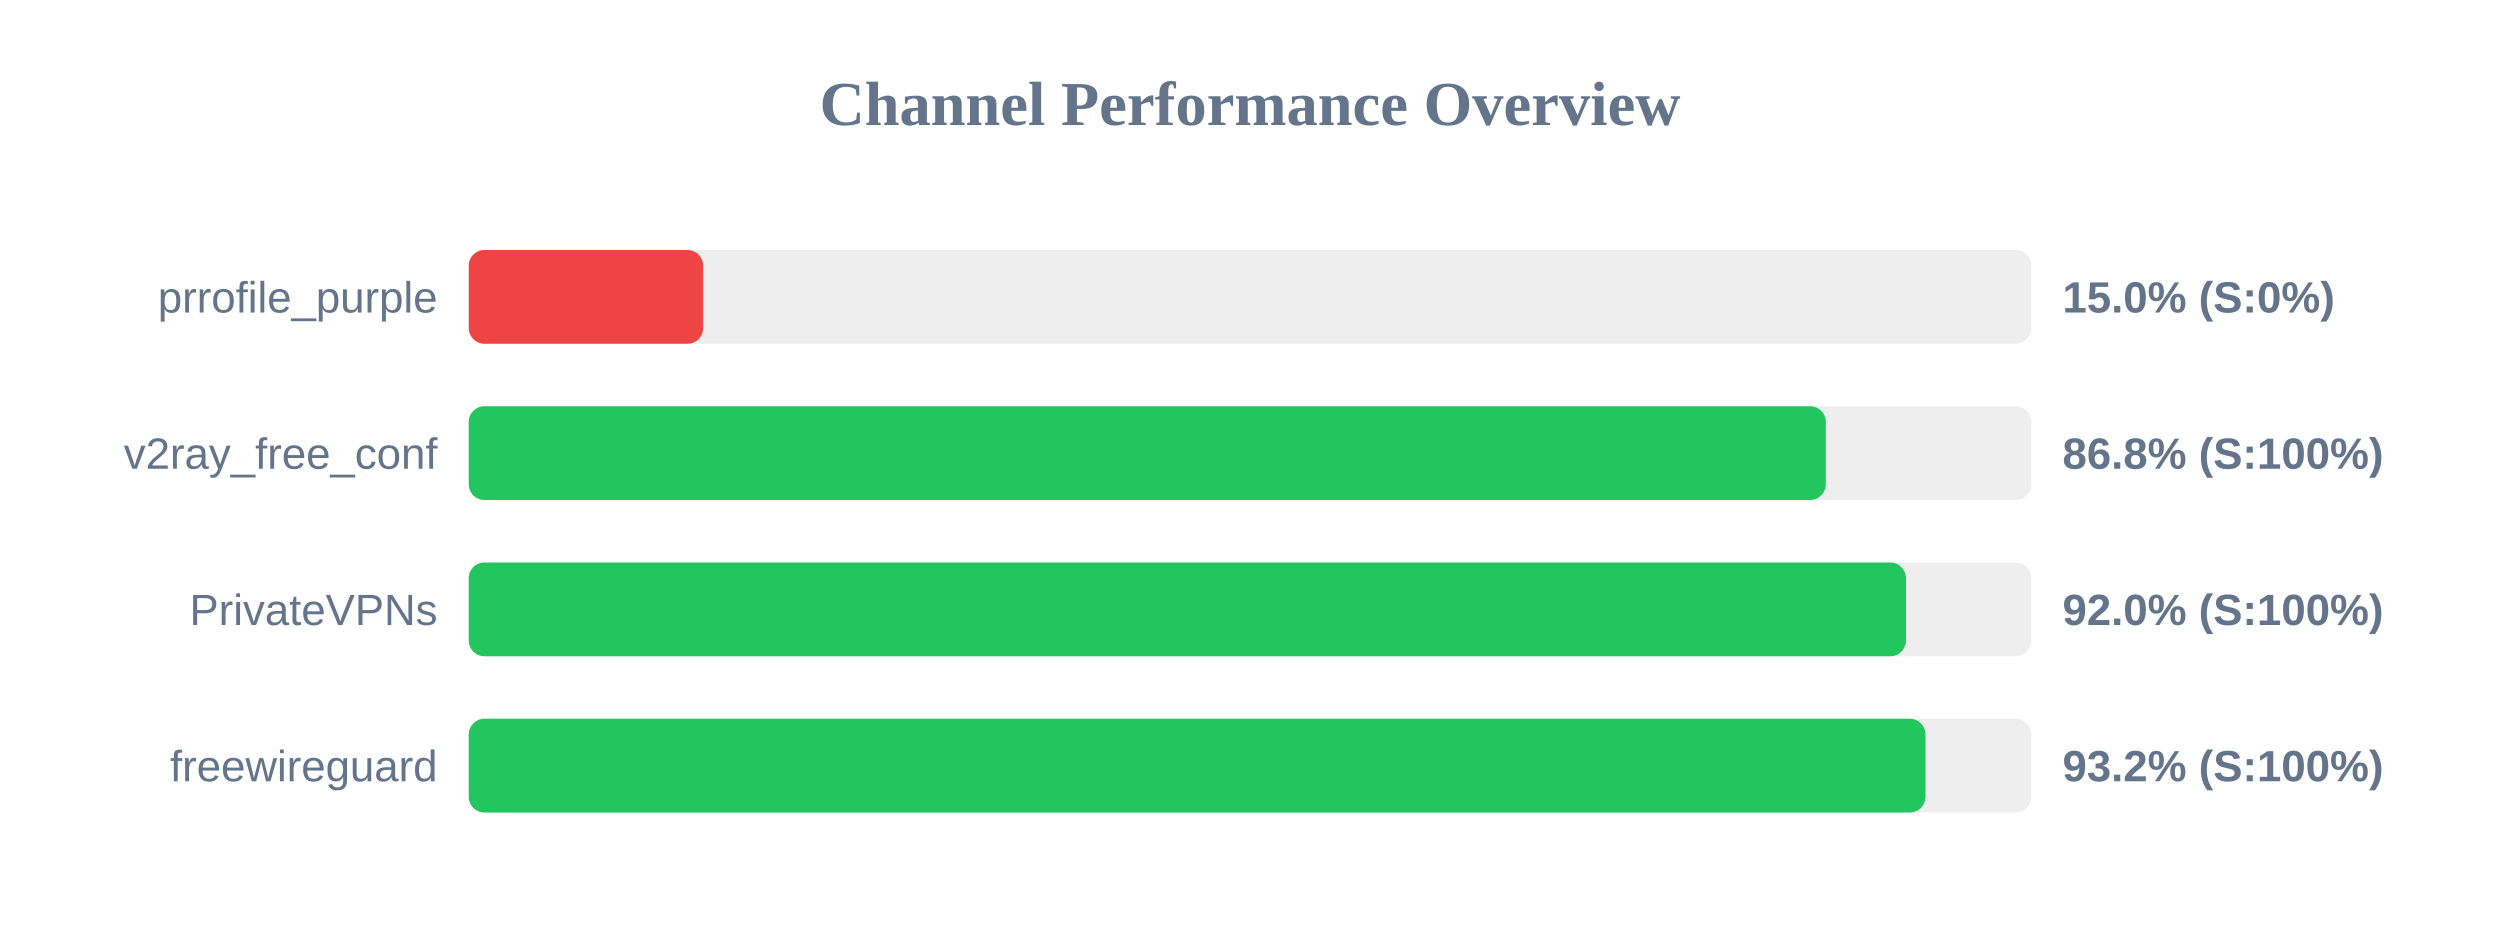
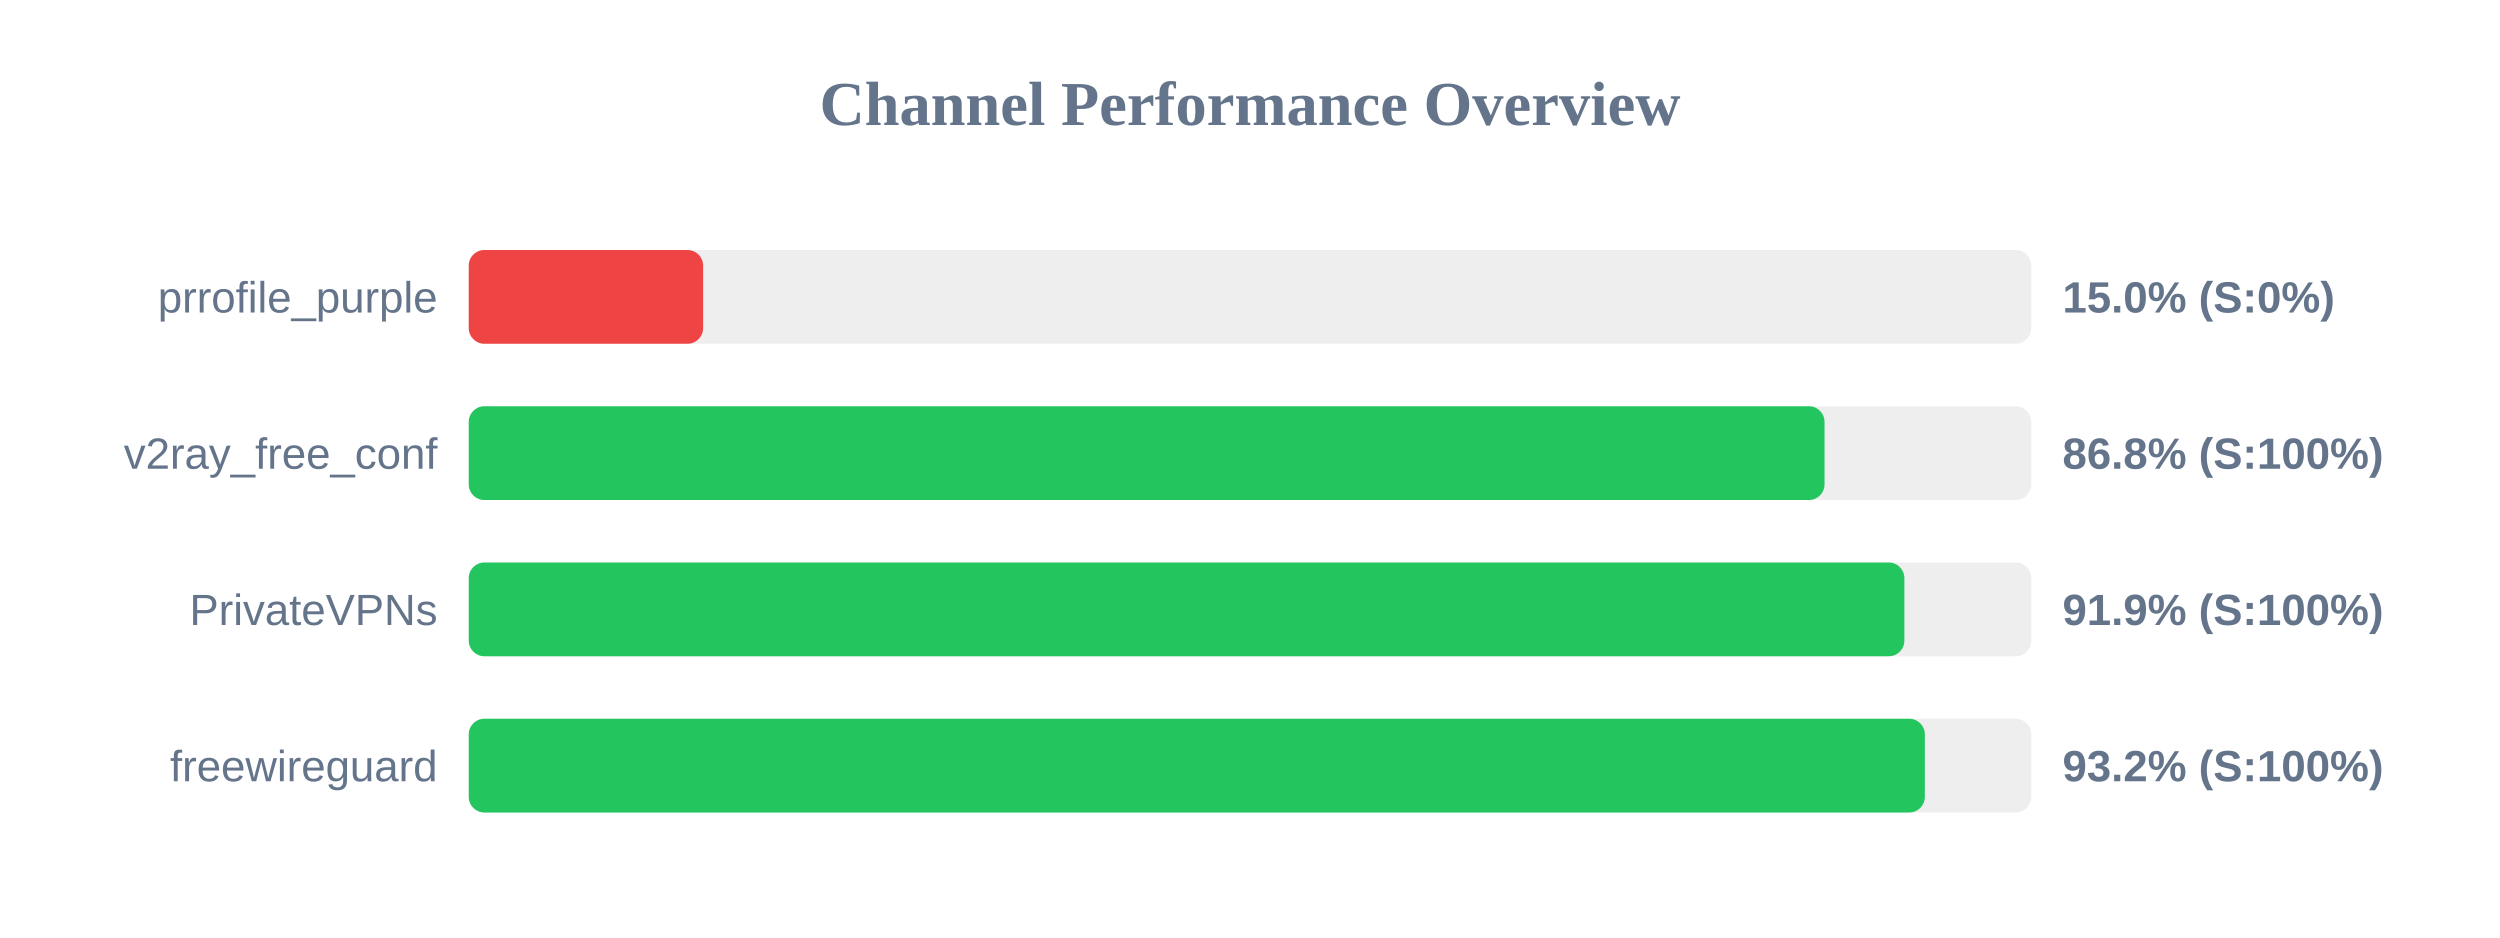
<svg xmlns="http://www.w3.org/2000/svg" width="800" height="300" version="1.1">
  <style>
        .row { font: 14px Arial; fill: #64748b; }
        .score { font: bold 14px Arial; fill: #64748b; }
    </style>
  <text x="400" y="40" text-anchor="middle" font-size="20px" font-weight="bold" fill="#64748b">Channel Performance Overview</text>
  <rect x="150" y="80" width="500" height="30" fill="#eee" rx="5" />
  <rect x="150" y="80" width="75.0" height="30" fill="#ef4444" rx="5" />
  <text x="140" y="100" text-anchor="end" class="row">prrofile_purple</text>
  <text x="660" y="100" text-anchor="start" class="score">15.0% (S:0%)</text>
  <rect x="150" y="130" width="500" height="30" fill="#eee" rx="5" />
-   <rect x="150" y="130" width="434.25" height="30" fill="#22c55e" rx="5" />
+   <rect x="150" y="130" width="433.85" height="30" fill="#22c55e" rx="5" />
  <text x="140" y="150" text-anchor="end" class="row">v2ray_free_conf</text>
  <text x="660" y="150" text-anchor="start" class="score">86.8% (S:100%)</text>
  <rect x="150" y="180" width="500" height="30" fill="#eee" rx="5" />
-   <rect x="150" y="180" width="459.9" height="30" fill="#22c55e" rx="5" />
+   <rect x="150" y="180" width="459.4" height="30" fill="#22c55e" rx="5" />
  <text x="140" y="200" text-anchor="end" class="row">PrivateVPNs</text>
-   <text x="660" y="200" text-anchor="start" class="score">92.0% (S:100%)</text>
+   <text x="660" y="200" text-anchor="start" class="score">91.9% (S:100%)</text>
  <rect x="150" y="230" width="500" height="30" fill="#eee" rx="5" />
-   <rect x="150" y="230" width="466.15" height="30" fill="#22c55e" rx="5" />
+   <rect x="150" y="230" width="465.95" height="30" fill="#22c55e" rx="5" />
  <text x="140" y="250" text-anchor="end" class="row">freewireguard</text>
  <text x="660" y="250" text-anchor="start" class="score">93.2% (S:100%)</text>
</svg>
